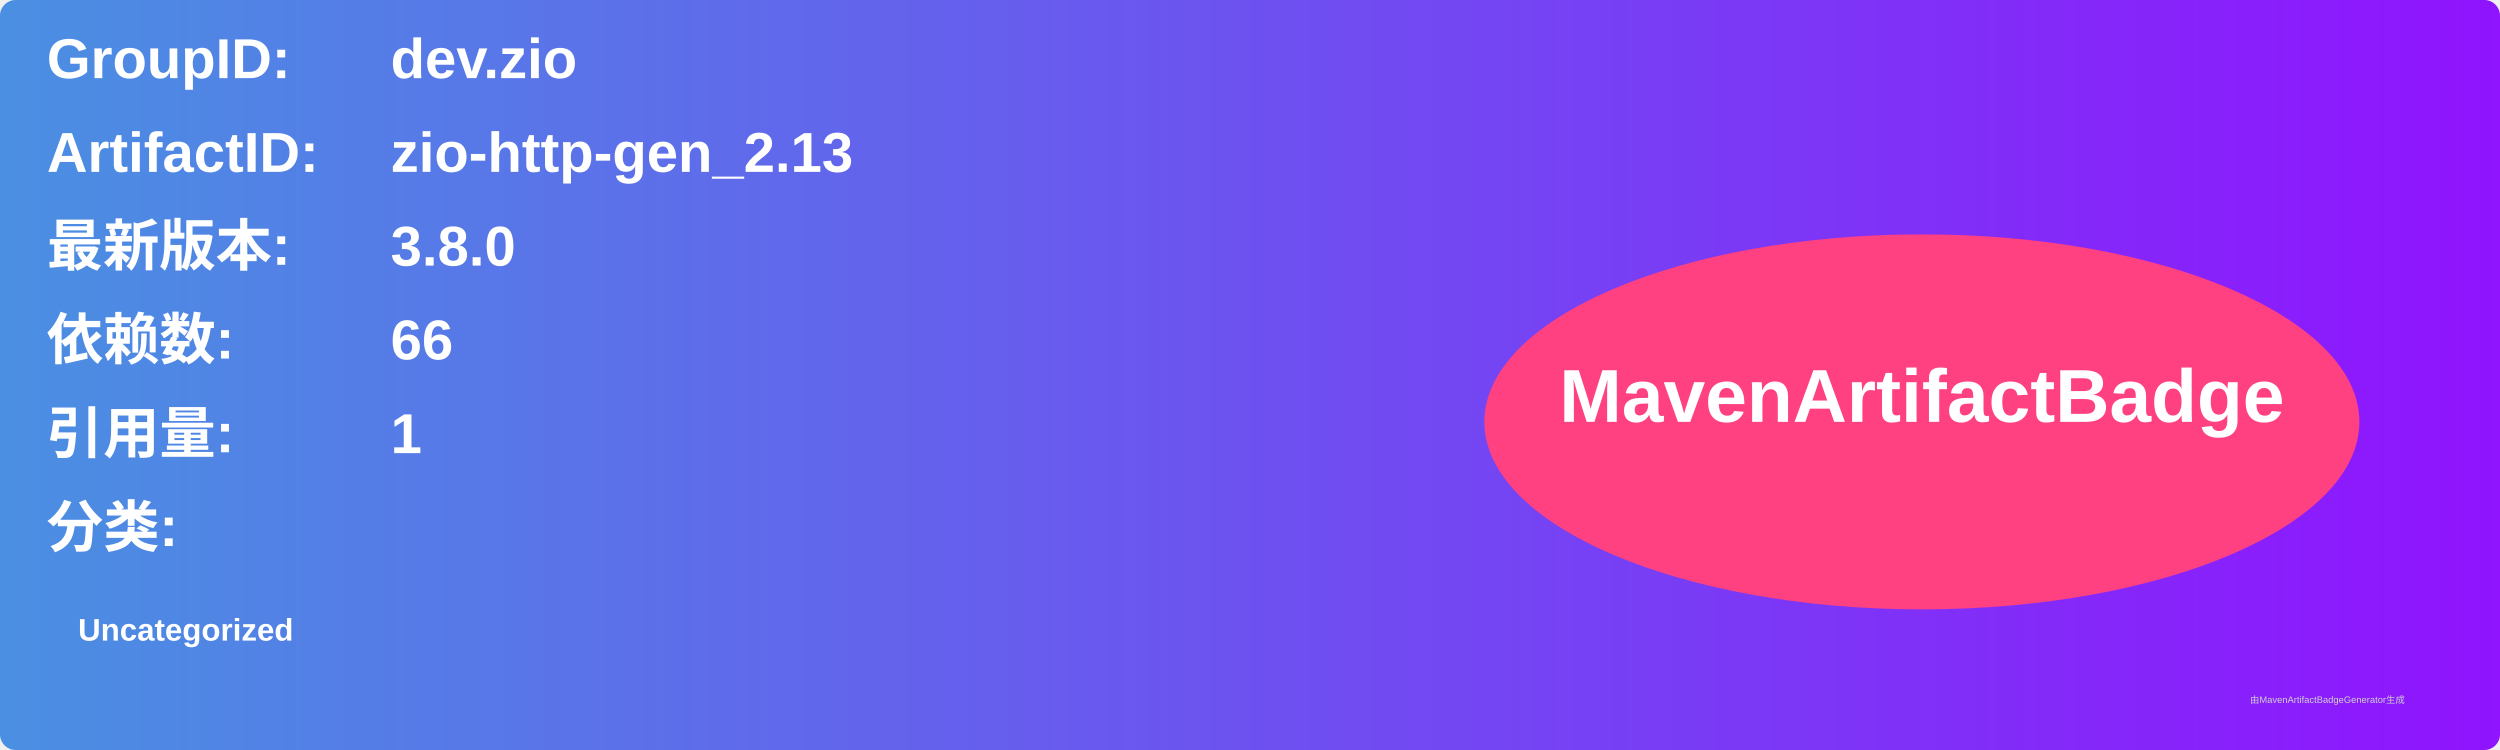
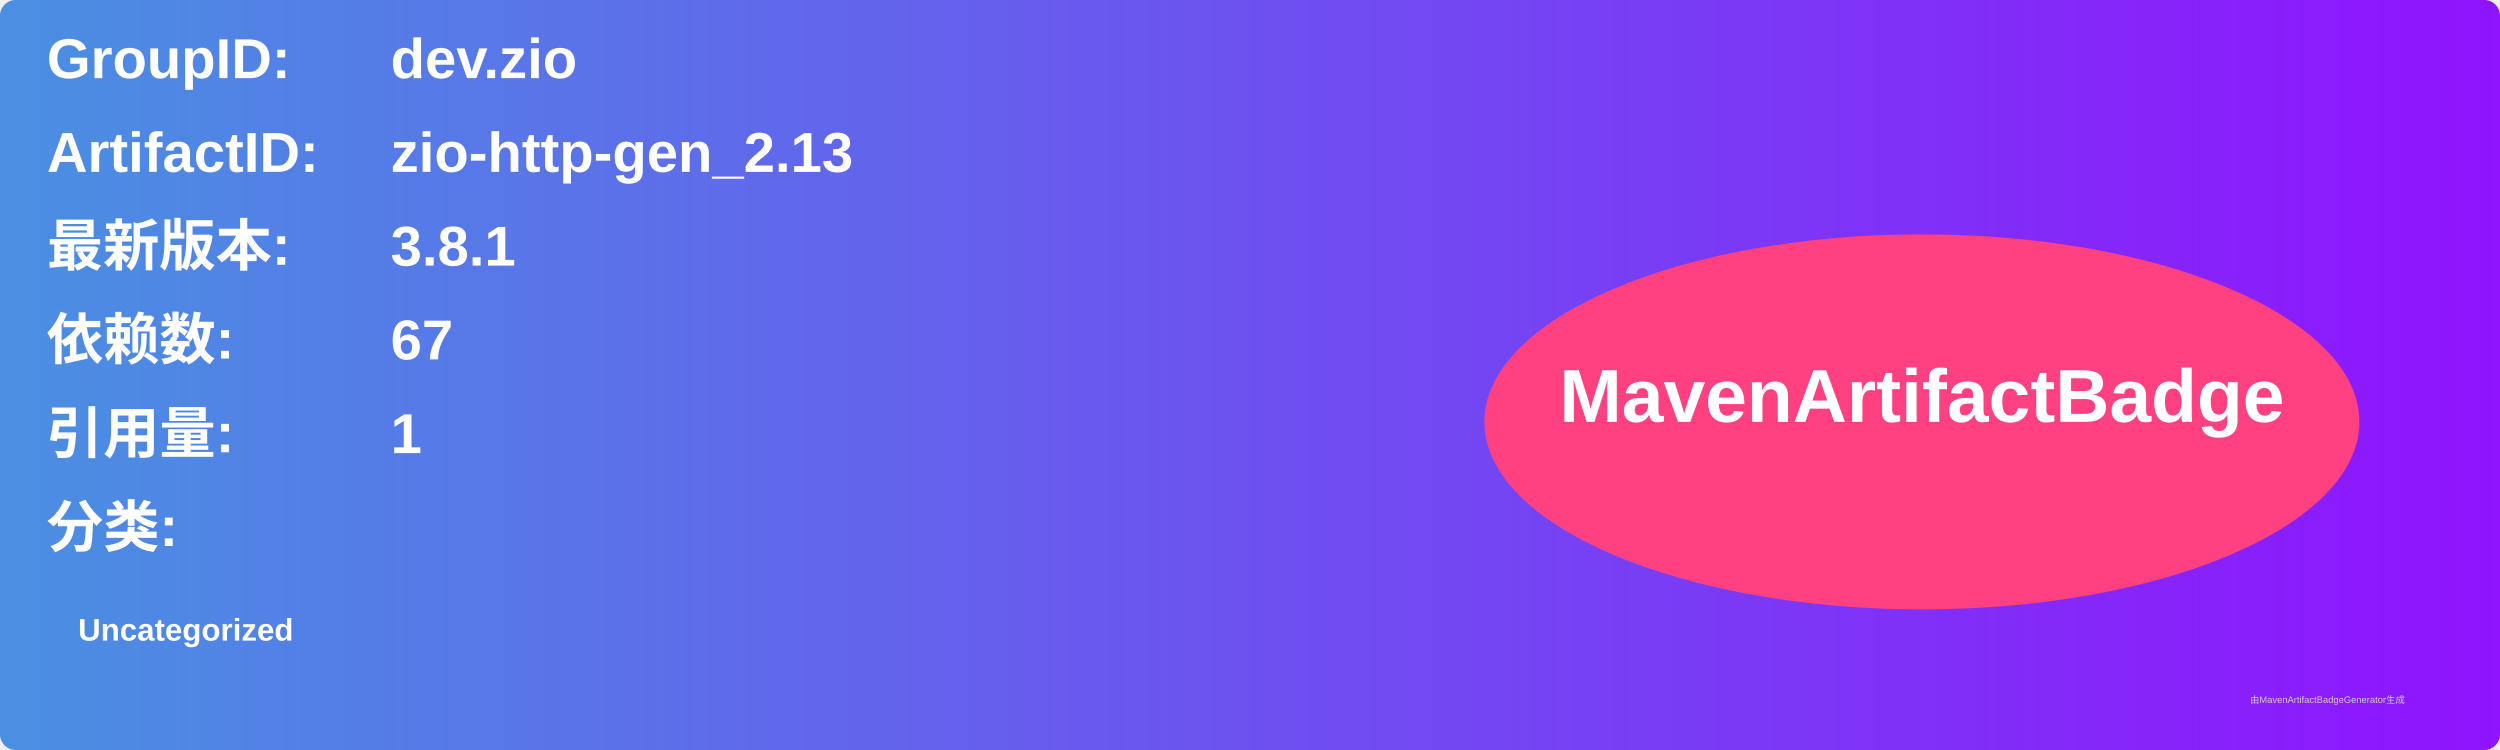
<svg xmlns="http://www.w3.org/2000/svg" width="800" height="240" viewBox="0 0 800 240">
  <linearGradient id="grad" x1="0%" y1="0%" x2="100%" y2="0%">
    <stop offset="0%" stop-color="#4a90e2" />
    <stop offset="100%" stop-color="#9013fe" />
  </linearGradient>
  <rect width="100%" height="100%" rx="5" ry="5" fill="url(#grad)" />
  <g transform="translate(15, 15)">
    <text x="0" y="10" font-family="Arial" font-size="18" fill="white" font-weight="bold" width="260">GroupID:</text>
    <text x="110" y="10" font-family="Arial" font-size="18" fill="white" font-weight="bold" width="460">dev.zio</text>
    <text x="0" y="40" font-family="Arial" font-size="18" fill="white" font-weight="bold" width="260">ArtifactID:</text>
    <text x="110" y="40" font-family="Arial" font-size="18" fill="white" font-weight="bold" width="460">zio-http-gen_2.13</text>
    <text x="0" y="70" font-family="Arial" font-size="18" fill="white" font-weight="bold">最新版本:</text>
    <text x="110" y="70" font-family="Arial" font-size="18" fill="white" font-weight="bold">
-       <tspan font-weight="bold">3.8.0</tspan>
+       <tspan font-weight="bold">3.8.1</tspan>
    </text>
    <text x="0" y="100" font-family="Arial" font-size="18" fill="white" font-weight="bold">依赖数: </text>
    <text x="110" y="100" font-family="Arial" font-size="18" fill="white">
-       <tspan font-weight="bold">66</tspan>
+       <tspan font-weight="bold">67</tspan>
    </text>
    <text x="0" y="130" font-family="Arial" font-size="18" fill="white" font-weight="bold">引用量: </text>
    <text x="110" y="130" font-family="Arial" font-size="18" fill="white">
      <tspan font-weight="bold">1</tspan>
    </text>
    <text x="0" y="160" font-family="Arial" font-size="18" fill="white" font-weight="bold">分类:</text>
    <text x="10" y="190" font-family="Arial" font-size="10" fill="white">
      <tspan font-weight="bold">Uncategorized</tspan>
    </text>
    <ellipse cx="600" cy="120" rx="140" ry="60" fill="#ff4081" />
    <text x="600" y="120" text-anchor="middle" font-family="Arial" font-size="24" fill="white" font-weight="bold">MavenArtifactBadge</text>
  </g>
  <text x="720" y="225" font-family="Arial" font-size="3" fill="#d0d0d0">由MavenArtifactBadgeGenerator生成</text>
</svg>
